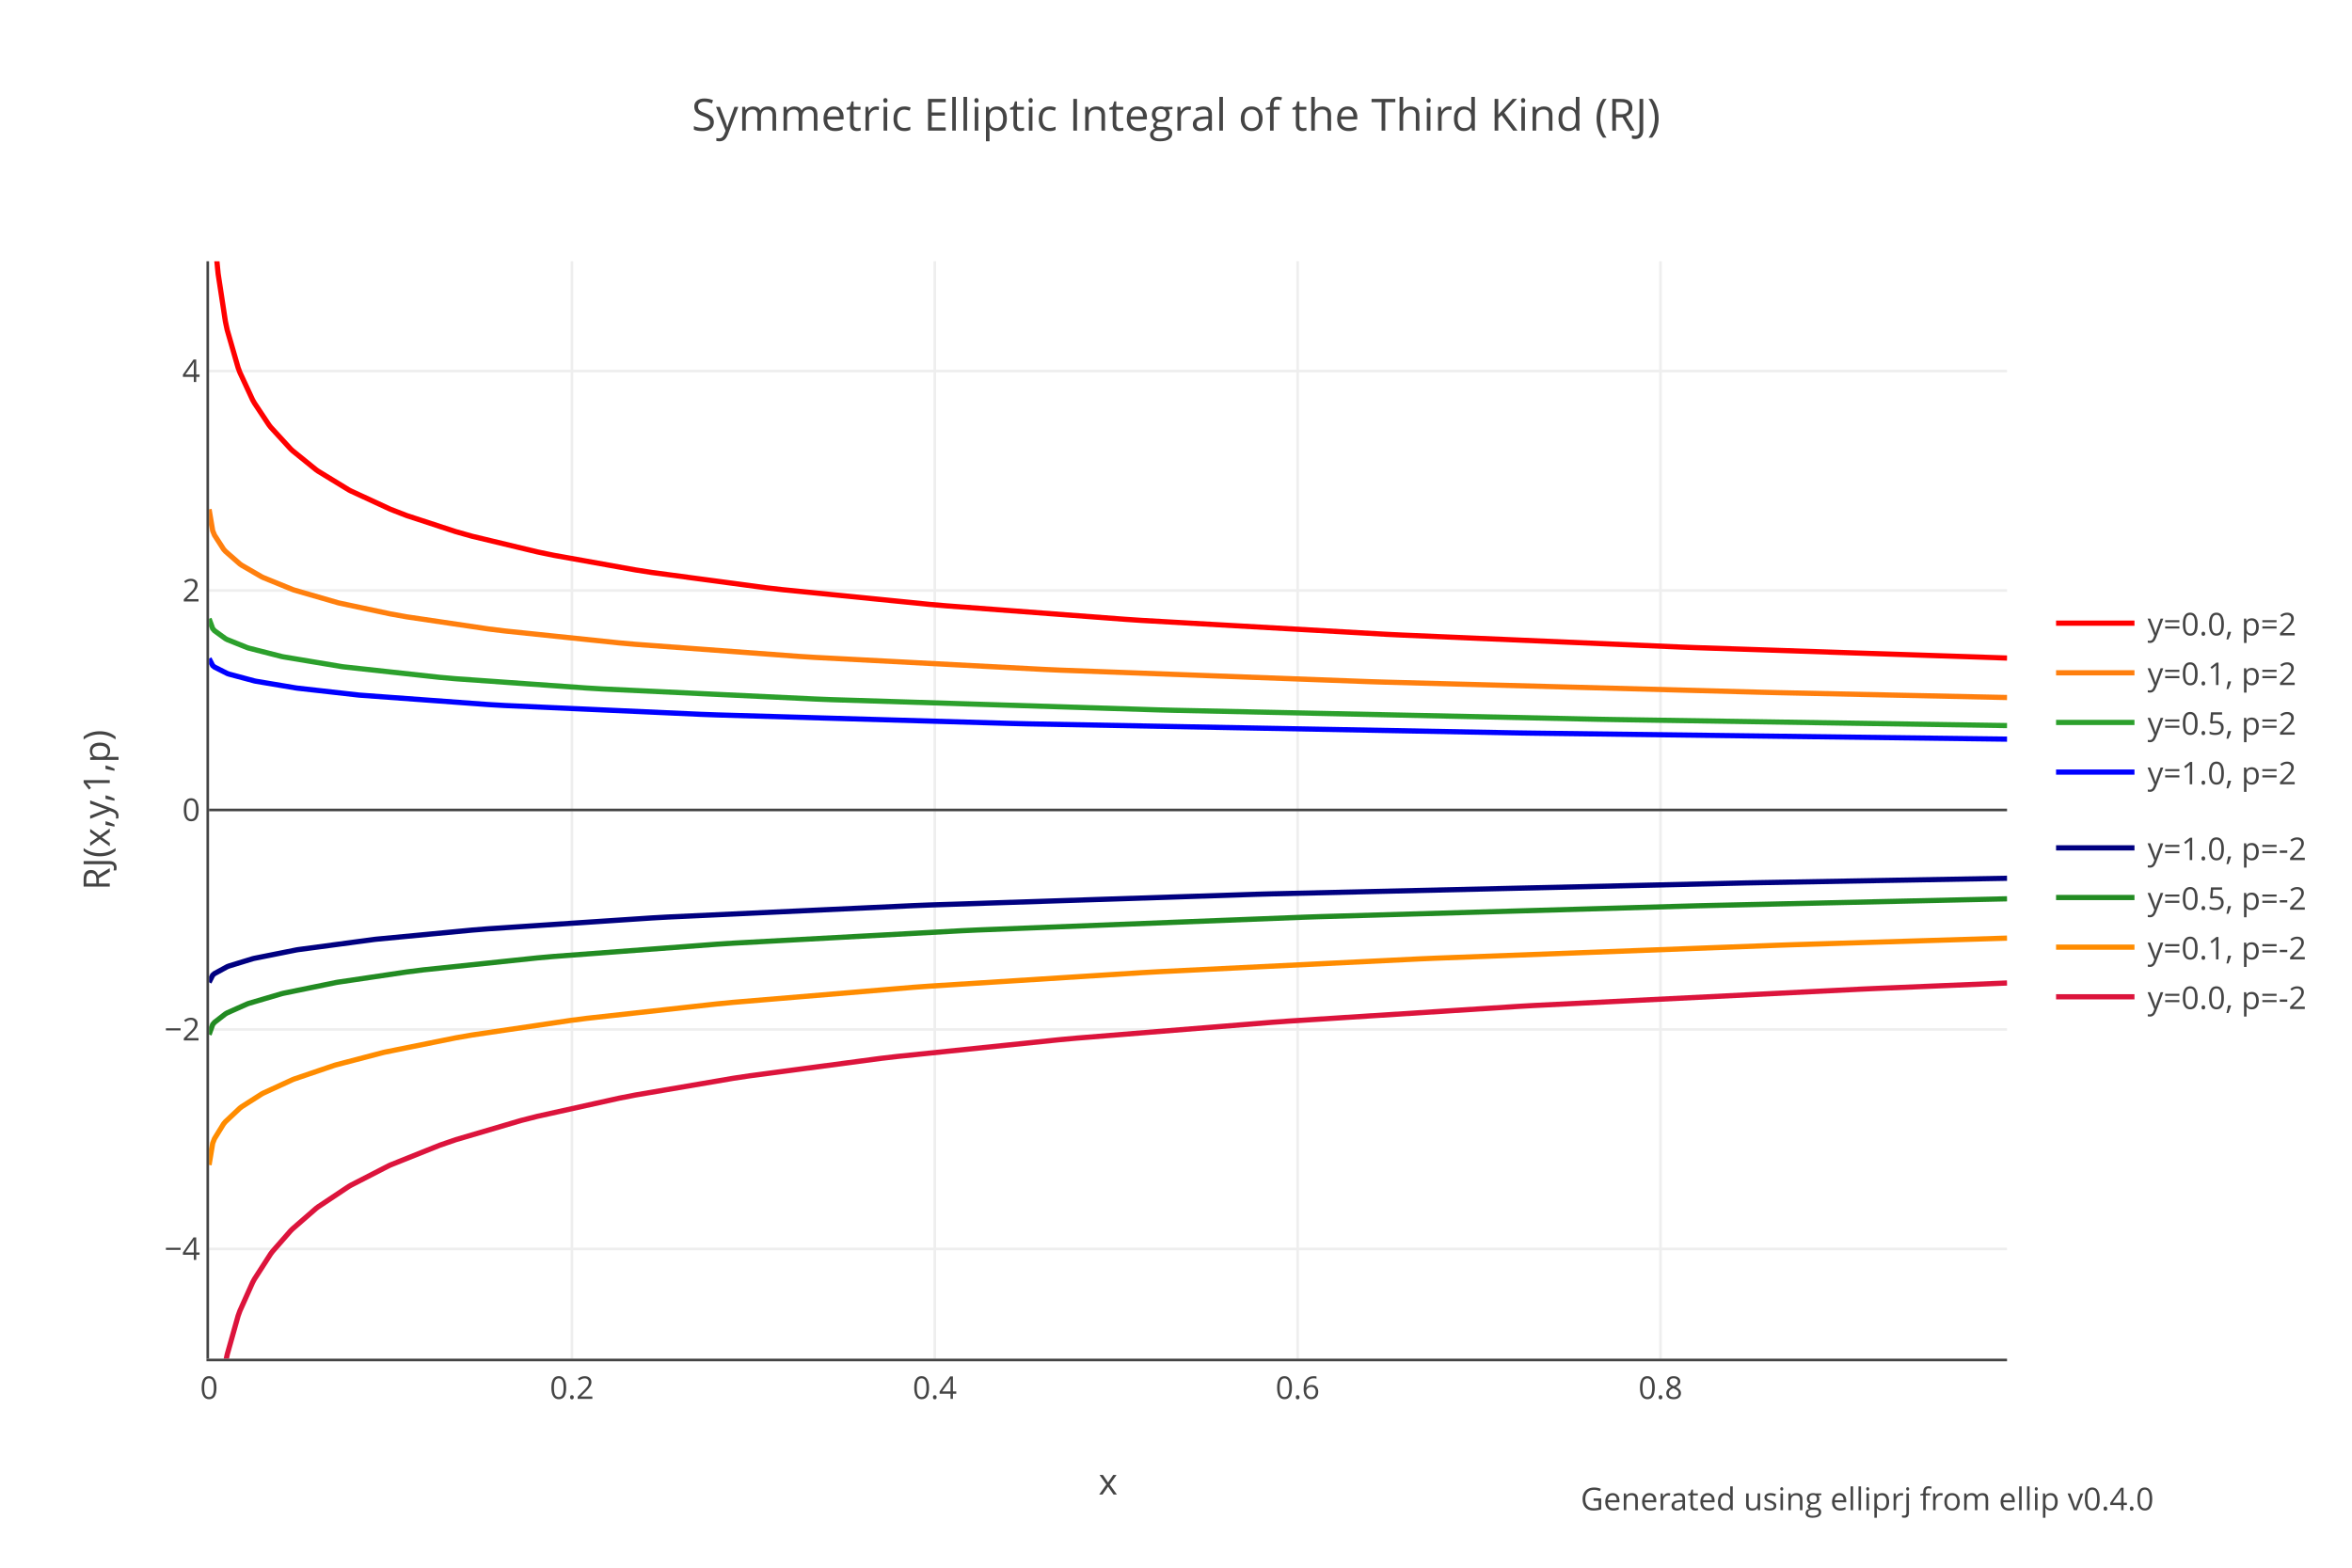
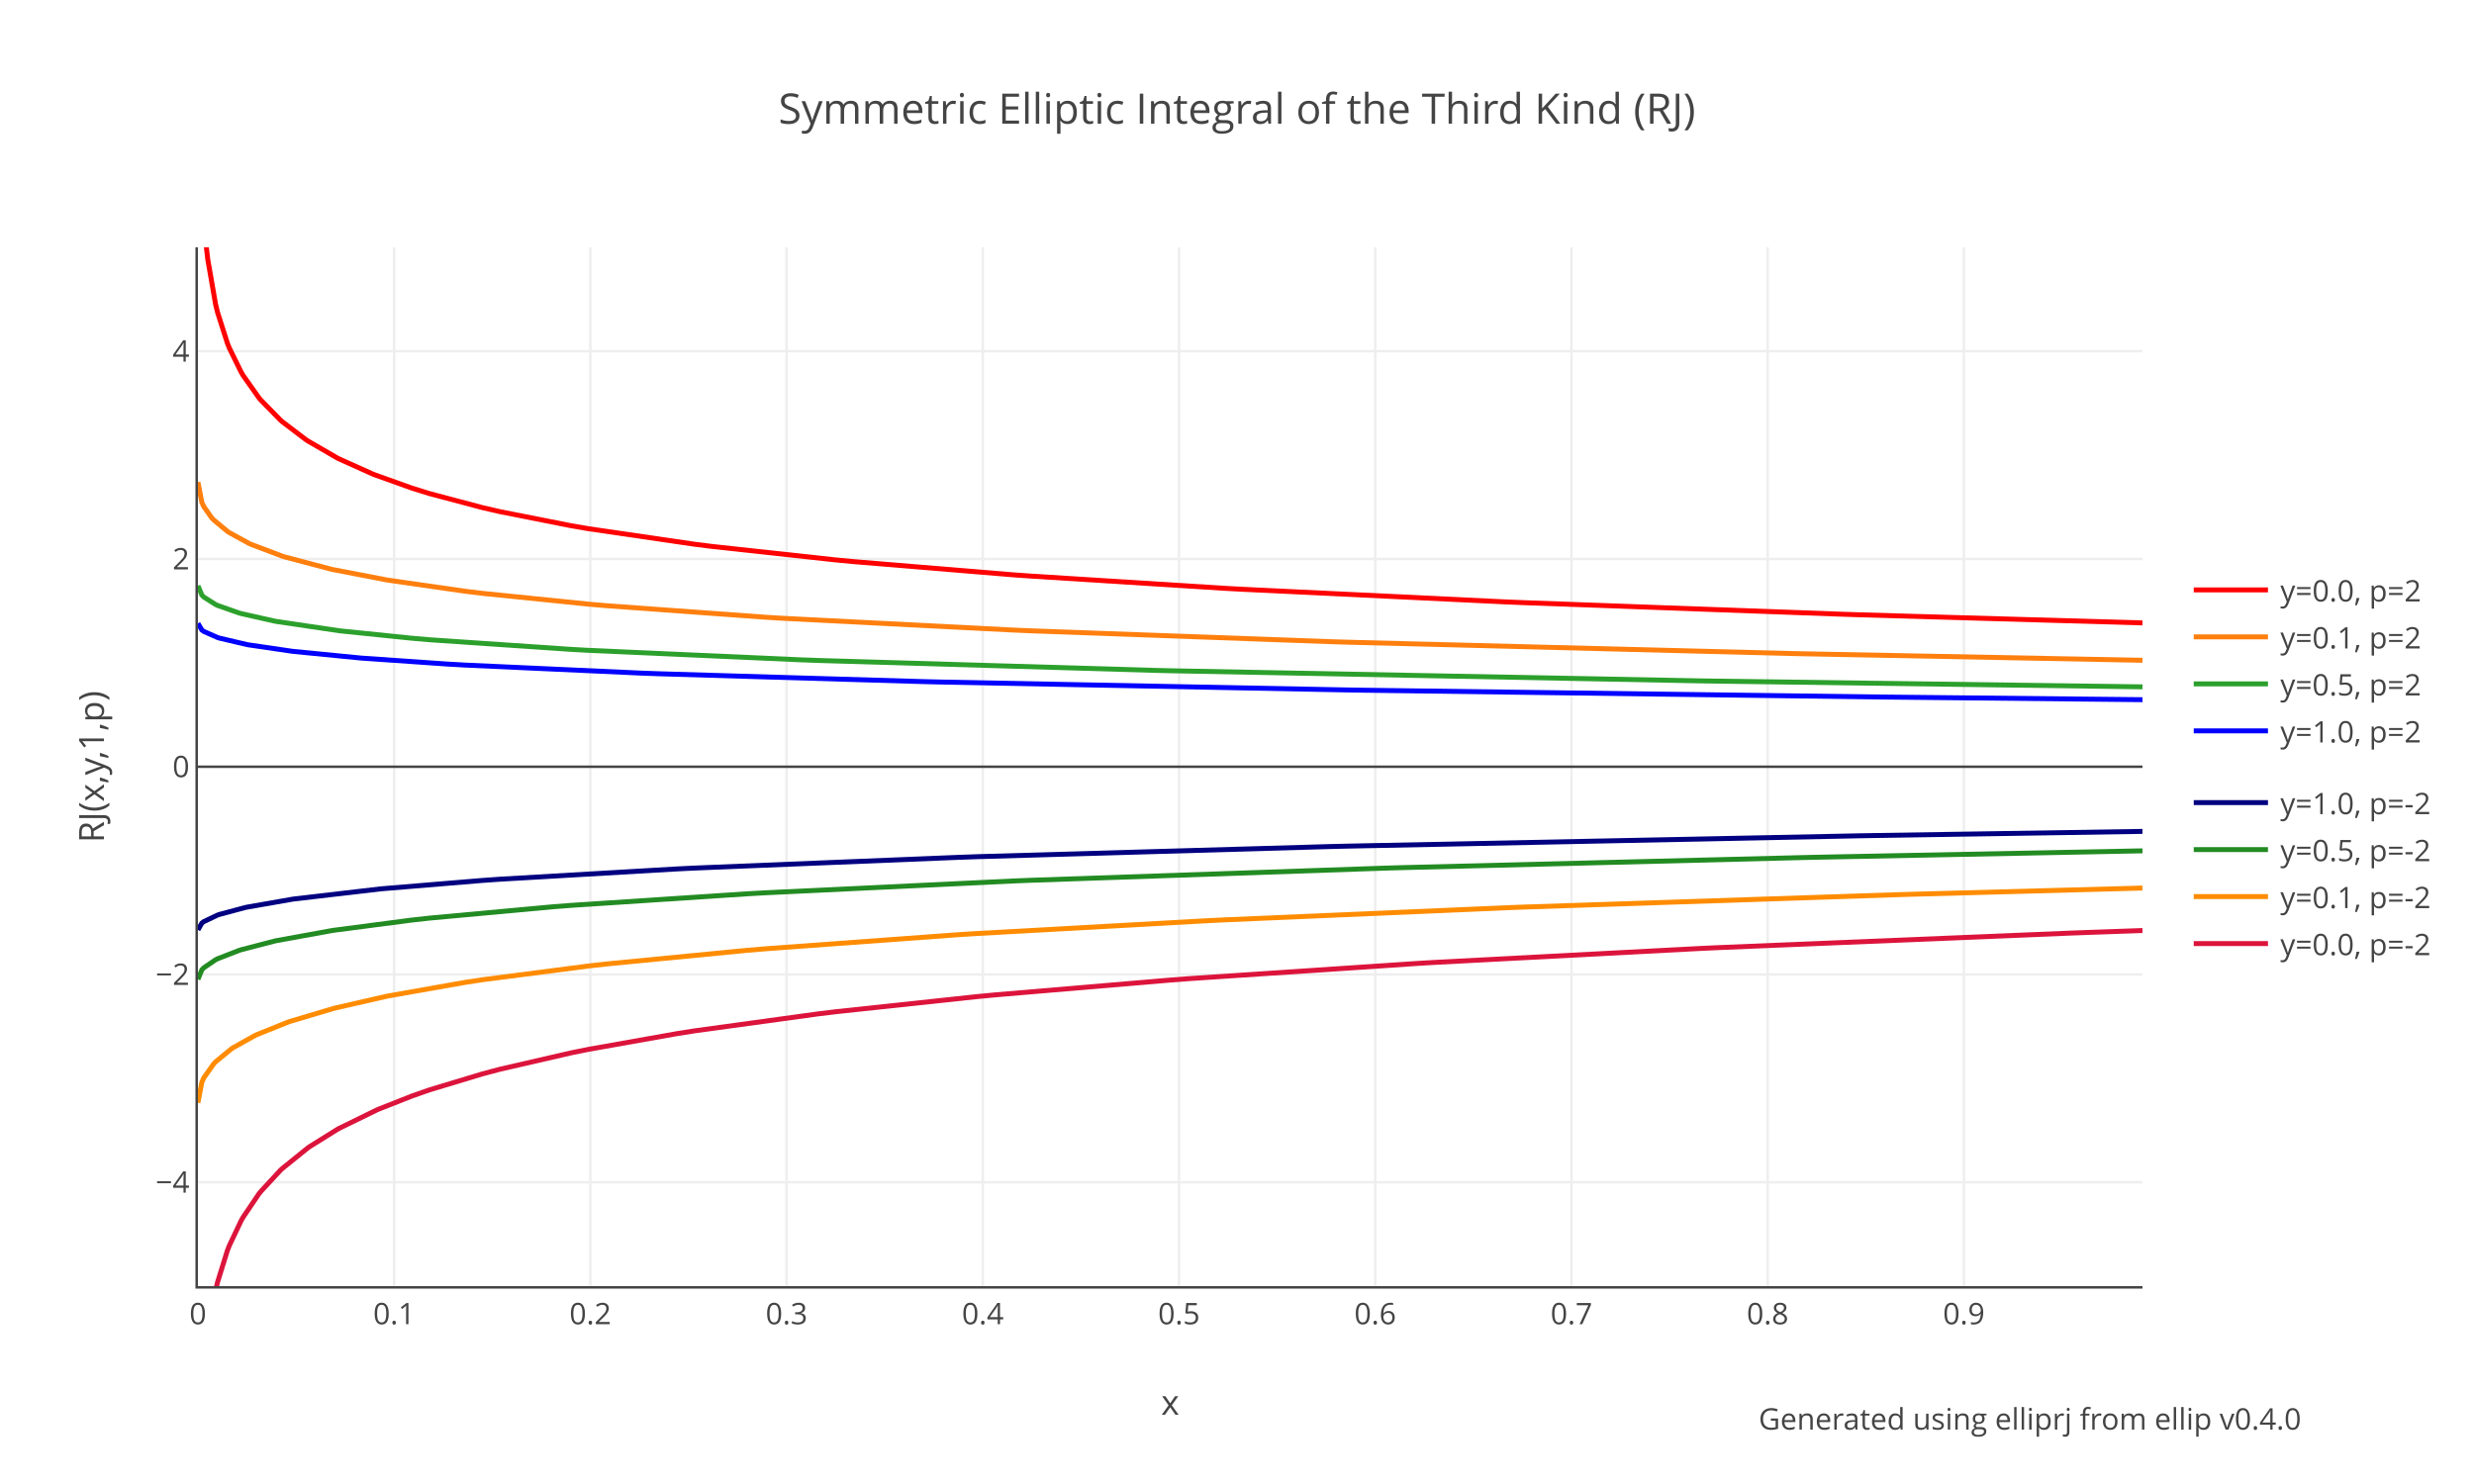
- <svg xmlns="http://www.w3.org/2000/svg" xmlns:xlink="http://www.w3.org/1999/xlink" class="main-svg" width="900" height="600" style="" viewBox="0 0 900 600">
-   <rect x="0" y="0" width="900" height="600" style="fill: rgb(255, 255, 255); fill-opacity: 1;" />
-   <defs id="defs-099576">
+ <svg xmlns="http://www.w3.org/2000/svg" xmlns:xlink="http://www.w3.org/1999/xlink" class="main-svg" width="1000" height="600" style="" viewBox="0 0 1000 600">
+   <rect x="0" y="0" width="1000" height="600" style="fill: rgb(255, 255, 255); fill-opacity: 1;" />
+   <defs id="defs-e6308d">
    <g class="clips">
-       <clipPath id="clip099576xyplot" class="plotclip">
-         <rect width="688" height="420" />
+       <clipPath id="clipe6308dxyplot" class="plotclip">
+         <rect width="786" height="420" />
      </clipPath>
-       <clipPath class="axesclip" id="clip099576x">
-         <rect x="80" y="0" width="688" height="600" />
+       <clipPath class="axesclip" id="clipe6308dx">
+         <rect x="80" y="0" width="786" height="600" />
      </clipPath>
-       <clipPath class="axesclip" id="clip099576y">
-         <rect x="0" y="100" width="900" height="420" />
+       <clipPath class="axesclip" id="clipe6308dy">
+         <rect x="0" y="100" width="1000" height="420" />
      </clipPath>
-       <clipPath class="axesclip" id="clip099576xy">
-         <rect x="80" y="100" width="688" height="420" />
+       <clipPath class="axesclip" id="clipe6308dxy">
+         <rect x="80" y="100" width="786" height="420" />
      </clipPath>
    </g>
    <g class="gradients" />
  </defs>
  <g class="bglayer" />
  <g class="layer-below">
    <g class="imagelayer" />
    <g class="shapelayer" />
  </g>
  <g class="cartesianlayer">
    <g class="subplot xy">
      <g class="layer-subplot">
        <g class="shapelayer" />
        <g class="imagelayer" />
      </g>
      <g class="gridlayer">
        <g class="x">
-           <path class="xgrid crisp" transform="translate(218.85,0)" d="M0,100v420" style="stroke: rgb(238, 238, 238); stroke-opacity: 1; stroke-width: 1px;" />
-           <path class="xgrid crisp" transform="translate(357.7,0)" d="M0,100v420" style="stroke: rgb(238, 238, 238); stroke-opacity: 1; stroke-width: 1px;" />
-           <path class="xgrid crisp" transform="translate(496.55,0)" d="M0,100v420" style="stroke: rgb(238, 238, 238); stroke-opacity: 1; stroke-width: 1px;" />
-           <path class="xgrid crisp" transform="translate(635.4,0)" d="M0,100v420" style="stroke: rgb(238, 238, 238); stroke-opacity: 1; stroke-width: 1px;" />
+           <path class="xgrid crisp" transform="translate(159.31,0)" d="M0,100v420" style="stroke: rgb(238, 238, 238); stroke-opacity: 1; stroke-width: 1px;" />
+           <path class="xgrid crisp" transform="translate(238.63,0)" d="M0,100v420" style="stroke: rgb(238, 238, 238); stroke-opacity: 1; stroke-width: 1px;" />
+           <path class="xgrid crisp" transform="translate(317.94,0)" d="M0,100v420" style="stroke: rgb(238, 238, 238); stroke-opacity: 1; stroke-width: 1px;" />
+           <path class="xgrid crisp" transform="translate(397.26,0)" d="M0,100v420" style="stroke: rgb(238, 238, 238); stroke-opacity: 1; stroke-width: 1px;" />
+           <path class="xgrid crisp" transform="translate(476.57,0)" d="M0,100v420" style="stroke: rgb(238, 238, 238); stroke-opacity: 1; stroke-width: 1px;" />
+           <path class="xgrid crisp" transform="translate(555.88,0)" d="M0,100v420" style="stroke: rgb(238, 238, 238); stroke-opacity: 1; stroke-width: 1px;" />
+           <path class="xgrid crisp" transform="translate(635.2,0)" d="M0,100v420" style="stroke: rgb(238, 238, 238); stroke-opacity: 1; stroke-width: 1px;" />
+           <path class="xgrid crisp" transform="translate(714.51,0)" d="M0,100v420" style="stroke: rgb(238, 238, 238); stroke-opacity: 1; stroke-width: 1px;" />
+           <path class="xgrid crisp" transform="translate(793.82,0)" d="M0,100v420" style="stroke: rgb(238, 238, 238); stroke-opacity: 1; stroke-width: 1px;" />
        </g>
        <g class="y">
-           <path class="ygrid crisp" transform="translate(0,478)" d="M80,0h688" style="stroke: rgb(238, 238, 238); stroke-opacity: 1; stroke-width: 1px;" />
-           <path class="ygrid crisp" transform="translate(0,394)" d="M80,0h688" style="stroke: rgb(238, 238, 238); stroke-opacity: 1; stroke-width: 1px;" />
-           <path class="ygrid crisp" transform="translate(0,226)" d="M80,0h688" style="stroke: rgb(238, 238, 238); stroke-opacity: 1; stroke-width: 1px;" />
-           <path class="ygrid crisp" transform="translate(0,142)" d="M80,0h688" style="stroke: rgb(238, 238, 238); stroke-opacity: 1; stroke-width: 1px;" />
+           <path class="ygrid crisp" transform="translate(0,478)" d="M80,0h786" style="stroke: rgb(238, 238, 238); stroke-opacity: 1; stroke-width: 1px;" />
+           <path class="ygrid crisp" transform="translate(0,394)" d="M80,0h786" style="stroke: rgb(238, 238, 238); stroke-opacity: 1; stroke-width: 1px;" />
+           <path class="ygrid crisp" transform="translate(0,226)" d="M80,0h786" style="stroke: rgb(238, 238, 238); stroke-opacity: 1; stroke-width: 1px;" />
+           <path class="ygrid crisp" transform="translate(0,142)" d="M80,0h786" style="stroke: rgb(238, 238, 238); stroke-opacity: 1; stroke-width: 1px;" />
        </g>
      </g>
      <g class="zerolinelayer">
-         <path class="yzl zl crisp" transform="translate(0,310)" d="M80,0h688" style="stroke: rgb(68, 68, 68); stroke-opacity: 1; stroke-width: 1px;" />
+         <path class="yzl zl crisp" transform="translate(0,310)" d="M80,0h786" style="stroke: rgb(68, 68, 68); stroke-opacity: 1; stroke-width: 1px;" />
      </g>
      <path class="xlines-below" />
      <path class="ylines-below" />
      <g class="overlines-below" />
      <g class="xaxislayer-below" />
      <g class="yaxislayer-below" />
      <g class="overaxes-below" />
-       <g class="plot" transform="translate(80,100)" clip-path="url('#clip099576xyplot')">
+       <g class="plot" transform="translate(80,100)" clip-path="url('#clipe6308dxyplot')">
        <g class="scatterlayer mlayer">
-           <g class="trace scatter tracefdb0a9" style="stroke-miterlimit: 2; opacity: 1;">
-             <g class="fills" />
-             <g class="errorbars" />
-             <g class="lines">
-               <path class="js-line" d="M0.69,-45.57L2.78,-2.16L3.47,4.79L6.25,23.02L6.94,26.27L11.11,40.71L11.8,42.56L16.66,53.04L17.36,54.27L22.91,62.62L23.6,63.51L31.24,71.84L31.94,72.49L40.96,79.79L41.65,80.28L53.46,87.49L54.15,87.86L69.43,94.92L75.68,97.34L94.42,103.48L100.67,105.24L125.67,111.24L131.91,112.53L163.15,118.12L169.4,119.1L213.14,124.96L219.39,125.68L275.62,131.31L281.87,131.85L350.6,137.03L356.85,137.45L450.57,142.77L456.82,143.07L563.04,147.64L569.28,147.88L688,151.85" style="vector-effect: non-scaling-stroke; fill: none; stroke: rgb(255, 0, 0); stroke-opacity: 1; stroke-width: 2px; opacity: 1;" />
-             </g>
-             <g class="points" />
-             <g class="text" />
-           </g>
-           <g class="trace scatter trace183428" style="stroke-miterlimit: 2; opacity: 1;">
-             <g class="fills" />
-             <g class="errorbars" />
-             <g class="lines">
-               <path class="js-line" d="M0,94.92L1.39,103.14L2.08,104.82L5.55,110.2L6.25,110.99L11.8,115.85L12.5,116.34L20.13,120.76L20.83,121.09L31.94,125.61L32.63,125.85L49.29,130.67L49.99,130.84L69.43,134.97L75.68,136.09L106.92,140.72L113.17,141.49L156.91,146.05L163.15,146.6L225.64,151.22L231.88,151.61L319.36,156.2L325.61,156.48L444.32,160.9L450.57,161.09L594.28,164.95L600.53,165.1L688,166.96" style="vector-effect: non-scaling-stroke; fill: none; stroke: rgb(255, 127, 14); stroke-opacity: 1; stroke-width: 2px; opacity: 1;" />
-             </g>
-             <g class="points" />
-             <g class="text" />
-           </g>
-           <g class="trace scatter tracea396e8" style="stroke-miterlimit: 2; opacity: 1;">
-             <g class="fills" />
-             <g class="errorbars" />
-             <g class="lines">
-               <path class="js-line" d="M0,136.8L1.39,140.59L2.08,141.39L6.25,144.41L6.94,144.78L14.58,147.85L15.27,148.07L27.77,151.26L28.46,151.4L50.68,155.11L51.37,155.21L88.18,159.23L94.42,159.78L144.41,163.32L150.66,163.69L231.88,167.53L238.13,167.78L363.1,171.69L369.34,171.85L531.8,175.29L538.04,175.4L688,177.7" style="vector-effect: non-scaling-stroke; fill: none; stroke: rgb(44, 160, 44); stroke-opacity: 1; stroke-width: 2px; opacity: 1;" />
-             </g>
-             <g class="points" />
-             <g class="text" />
-           </g>
-           <g class="trace scatter tracecea94f" style="stroke-miterlimit: 2; opacity: 1;">
-             <g class="fills" />
-             <g class="errorbars" />
-             <g class="lines">
-               <path class="js-line" d="M0,152.03L1.39,154.73L2.08,155.3L6.94,157.75L7.64,158L17.36,160.61L18.05,160.75L33.32,163.31L34.02,163.4L56.93,165.98L57.62,166.05L106.92,169.66L113.17,170.02L188.15,173.39L194.4,173.62L306.86,176.88L313.11,177.03L500.56,180.51L506.8,180.6L688,182.89" style="vector-effect: non-scaling-stroke; fill: none; stroke: rgb(0, 0, 255); stroke-opacity: 1; stroke-width: 2px; opacity: 1;" />
-             </g>
-             <g class="points" />
-             <g class="text" />
-           </g>
-           <g class="trace scatter trace6a41ec" style="stroke-miterlimit: 2; opacity: 1;">
-             <g class="fills" />
-             <g class="errorbars" />
-             <g class="lines">
-               <path class="js-line" d="M0,275.97L1.39,273.22L2.08,272.62L6.94,269.98L7.64,269.71L16.66,266.94L17.36,266.77L33.32,263.58L34.02,263.46L63.18,259.55L63.87,259.47L100.67,255.97L106.92,255.47L169.4,251.32L175.65,250.97L269.37,246.62L275.62,246.37L400.58,242.27L406.83,242.1L588.03,237.92L594.28,237.8L688,236.14" style="vector-effect: non-scaling-stroke; fill: none; stroke: rgb(0, 0, 128); stroke-opacity: 1; stroke-width: 2px; opacity: 1;" />
-             </g>
-             <g class="points" />
-             <g class="text" />
-           </g>
-           <g class="trace scatter trace3d701f" style="stroke-miterlimit: 2; opacity: 1;">
-             <g class="fills" />
-             <g class="errorbars" />
-             <g class="lines">
-               <path class="js-line" d="M0,295.98L1.39,292.11L2.08,291.28L6.25,288.05L6.94,287.65L14.58,284.25L15.27,284L27.77,280.32L28.46,280.15L48.6,276.03L49.29,275.91L75.68,271.99L81.93,271.2L125.67,266.61L131.91,266.06L194.4,261.37L200.64,260.97L288.12,256.21L294.37,255.92L419.33,251.02L425.58,250.81L569.28,246.68L575.53,246.53L688,244" style="vector-effect: non-scaling-stroke; fill: none; stroke: rgb(34, 139, 34); stroke-opacity: 1; stroke-width: 2px; opacity: 1;" />
-             </g>
-             <g class="points" />
-             <g class="text" />
-           </g>
-           <g class="trace scatter trace605a9e" style="stroke-miterlimit: 2; opacity: 1;">
-             <g class="fills" />
-             <g class="errorbars" />
-             <g class="lines">
-               <path class="js-line" d="M0,345.86L1.39,337.53L2.08,335.79L5.55,330.16L6.25,329.32L11.8,324.1L12.5,323.57L20.13,318.7L20.83,318.33L31.94,313.22L32.63,312.95L47.9,307.75L48.6,307.55L66.65,302.83L67.34,302.67L94.42,297.21L100.67,296.12L138.16,290.57L144.41,289.76L194.4,284.22L200.64,283.62L269.37,277.88L275.62,277.43L356.85,272.27L363.1,271.92L463.07,267L469.31,266.73L600.53,261.76L606.77,261.55L688,259.05" style="vector-effect: non-scaling-stroke; fill: none; stroke: rgb(255, 140, 0); stroke-opacity: 1; stroke-width: 2px; opacity: 1;" />
-             </g>
-             <g class="points" />
-             <g class="text" />
-           </g>
-           <g class="trace scatter trace3ce7f9" style="stroke-miterlimit: 2; opacity: 1;">
-             <g class="fills" />
-             <g class="errorbars" />
-             <g class="lines">
-               <path class="js-line" d="M0.69,490.98L2.78,447.3L3.47,440.27L6.25,421.75L6.94,418.43L11.11,403.62L11.8,401.71L16.66,390.84L17.36,389.55L23.6,379.86L24.3,378.94L31.24,371.02L31.94,370.33L40.96,362.48L41.65,361.95L53.46,354.09L54.15,353.68L68.73,346.18L69.43,345.86L88.18,338.34L94.42,336.19L119.42,328.83L125.67,327.24L156.91,320.31L163.15,319.09L200.64,312.68L206.89,311.74L256.88,305.09L263.12,304.36L325.61,297.9L331.85,297.33L406.83,291.26L413.08,290.81L500.56,285.2L506.8,284.84L631.77,278.59L638.01,278.31L688,276.22" style="vector-effect: non-scaling-stroke; fill: none; stroke: rgb(220, 20, 60); stroke-opacity: 1; stroke-width: 2px; opacity: 1;" />
+           <g class="trace scatter trace887d37" style="stroke-miterlimit: 2; opacity: 1;">
+             <g class="fills" />
+             <g class="errorbars" />
+             <g class="lines">
+               <path class="js-line" d="M0.79,-45.57L3.17,-2.16L3.97,4.79L7.14,23.02L7.93,26.27L11.9,38.73L12.69,40.71L17.45,50.4L18.24,51.75L24.59,60.75L25.38,61.7L33.31,69.8L34.1,70.5L43.62,77.74L44.42,78.27L56.31,85.16L57.11,85.56L70.59,91.62L71.38,91.94L86.46,97.34L93.6,99.56L115.01,105.24L122.15,106.88L150.7,112.53L157.84,113.76L200.67,120.03L207.81,120.93L257.78,126.38L264.91,127.06L329.16,132.38L336.3,132.89L414.82,137.85L421.95,138.24L529.03,143.38L536.16,143.67L664.65,148.34L671.79,148.57L786,151.85" style="vector-effect: non-scaling-stroke; fill: none; stroke: rgb(255, 0, 0); stroke-opacity: 1; stroke-width: 2px; opacity: 1;" />
+             </g>
+             <g class="points" />
+             <g class="text" />
+           </g>
+           <g class="trace scatter trace9856da" style="stroke-miterlimit: 2; opacity: 1;">
+             <g class="fills" />
+             <g class="errorbars" />
+             <g class="lines">
+               <path class="js-line" d="M0,94.92L1.59,103.14L2.38,104.82L5.55,109.34L6.35,110.2L11.9,114.81L12.69,115.34L20.62,119.69L21.41,120.06L34.1,124.86L34.9,125.12L53.93,130.15L54.73,130.32L76.14,134.44L76.93,134.58L107.87,139.03L115.01,139.9L157.84,144.26L164.98,144.88L229.22,149.54L236.36,149.98L329.16,154.72L336.3,155.03L457.64,159.43L464.78,159.65L643.24,164.21L650.37,164.36L786,166.96" style="vector-effect: non-scaling-stroke; fill: none; stroke: rgb(255, 127, 14); stroke-opacity: 1; stroke-width: 2px; opacity: 1;" />
+             </g>
+             <g class="points" />
+             <g class="text" />
+           </g>
+           <g class="trace scatter trace928cb5" style="stroke-miterlimit: 2; opacity: 1;">
+             <g class="fills" />
+             <g class="errorbars" />
+             <g class="lines">
+               <path class="js-line" d="M0,136.8L1.59,140.59L2.38,141.39L7.14,144.41L7.93,144.78L16.66,147.85L17.45,148.07L30.93,151.11L31.73,151.26L57.11,155.02L57.9,155.11L86.46,158.04L93.6,158.66L150.7,162.54L157.84,162.94L243.5,166.77L250.64,167.03L386.26,171.03L393.4,171.2L607.55,175.29L614.68,175.4L786,177.7" style="vector-effect: non-scaling-stroke; fill: none; stroke: rgb(44, 160, 44); stroke-opacity: 1; stroke-width: 2px; opacity: 1;" />
+             </g>
+             <g class="points" />
+             <g class="text" />
+           </g>
+           <g class="trace scatter trace218070" style="stroke-miterlimit: 2; opacity: 1;">
+             <g class="fills" />
+             <g class="errorbars" />
+             <g class="lines">
+               <path class="js-line" d="M0,152.03L1.59,154.73L2.38,155.3L7.93,157.75L8.72,158L19.83,160.61L20.62,160.75L38.07,163.31L38.86,163.4L65.83,166.05L66.62,166.11L100.74,168.48L107.87,168.89L179.26,172.15L186.39,172.41L293.47,175.59L300.6,175.76L464.78,178.96L471.92,179.07L678.93,181.8L686.07,181.87L786,182.89" style="vector-effect: non-scaling-stroke; fill: none; stroke: rgb(0, 0, 255); stroke-opacity: 1; stroke-width: 2px; opacity: 1;" />
+             </g>
+             <g class="points" />
+             <g class="text" />
+           </g>
+           <g class="trace scatter traced17433" style="stroke-miterlimit: 2; opacity: 1;">
+             <g class="fills" />
+             <g class="errorbars" />
+             <g class="lines">
+               <path class="js-line" d="M0,275.97L1.59,273.22L2.38,272.62L7.93,269.98L8.72,269.71L19.04,266.94L19.83,266.77L38.07,263.58L38.86,263.46L73.76,259.39L74.55,259.32L115.01,255.97L122.15,255.47L193.53,251.32L200.67,250.97L307.74,246.62L314.88,246.37L457.64,242.27L464.78,242.1L671.79,237.92L678.93,237.8L786,236.14" style="vector-effect: non-scaling-stroke; fill: none; stroke: rgb(0, 0, 128); stroke-opacity: 1; stroke-width: 2px; opacity: 1;" />
+             </g>
+             <g class="points" />
+             <g class="text" />
+           </g>
+           <g class="trace scatter trace0c667e" style="stroke-miterlimit: 2; opacity: 1;">
+             <g class="fills" />
+             <g class="errorbars" />
+             <g class="lines">
+               <path class="js-line" d="M0,295.98L1.59,292.11L2.38,291.28L7.14,288.05L7.93,287.65L16.66,284.25L17.45,284L30.93,280.5L31.73,280.32L53.93,276.28L54.73,276.15L86.46,271.99L93.6,271.2L143.57,266.61L150.7,266.06L222.09,261.37L229.22,260.97L329.16,256.21L336.3,255.92L479.06,251.02L486.2,250.81L650.37,246.68L657.51,246.53L786,244" style="vector-effect: non-scaling-stroke; fill: none; stroke: rgb(34, 139, 34); stroke-opacity: 1; stroke-width: 2px; opacity: 1;" />
+             </g>
+             <g class="points" />
+             <g class="text" />
+           </g>
+           <g class="trace scatter trace758671" style="stroke-miterlimit: 2; opacity: 1;">
+             <g class="fills" />
+             <g class="errorbars" />
+             <g class="lines">
+               <path class="js-line" d="M0,345.86L1.59,337.53L2.38,335.79L6.35,330.16L7.14,329.32L13.48,324.1L14.28,323.57L23,318.7L23.79,318.33L36.48,313.22L37.28,312.95L54.73,307.75L55.52,307.55L76.14,302.83L76.93,302.67L107.87,297.21L115.01,296.12L157.84,290.57L164.98,289.76L222.09,284.22L229.22,283.62L307.74,277.88L314.88,277.43L407.68,272.27L414.82,271.92L529.03,267L536.16,266.73L686.07,261.76L693.2,261.55L786,259.05" style="vector-effect: non-scaling-stroke; fill: none; stroke: rgb(255, 140, 0); stroke-opacity: 1; stroke-width: 2px; opacity: 1;" />
+             </g>
+             <g class="points" />
+             <g class="text" />
+           </g>
+           <g class="trace scatter traceb991d0" style="stroke-miterlimit: 2; opacity: 1;">
+             <g class="fills" />
+             <g class="errorbars" />
+             <g class="lines">
+               <path class="js-line" d="M0.79,490.98L3.17,447.3L3.97,440.27L7.14,421.75L7.93,418.43L11.9,405.65L12.69,403.62L17.45,393.58L18.24,392.18L24.59,382.77L25.38,381.77L33.31,373.19L34.1,372.45L44.42,364.12L45.21,363.57L56.31,356.65L57.11,356.2L72.18,348.83L72.97,348.48L86.46,343.15L93.6,340.65L115.01,334.18L122.15,332.29L150.7,325.72L157.84,324.27L193.53,317.93L200.67,316.8L250.64,309.93L257.78,309.06L314.88,302.94L322.02,302.26L393.4,296.22L400.54,295.68L493.34,289.5L500.47,289.08L607.55,283.46L614.68,283.13L757.45,277.24L764.59,276.98L786,276.22" style="vector-effect: non-scaling-stroke; fill: none; stroke: rgb(220, 20, 60); stroke-opacity: 1; stroke-width: 2px; opacity: 1;" />
            </g>
            <g class="points" />
            <g class="text" />
          </g>
        </g>
      </g>
      <g class="overplot" />
-       <path class="xlines-above crisp" d="M79,520.5H768" style="fill: none; stroke-width: 1px; stroke: rgb(68, 68, 68); stroke-opacity: 1;" />
+       <path class="xlines-above crisp" d="M79,520.5H866" style="fill: none; stroke-width: 1px; stroke: rgb(68, 68, 68); stroke-opacity: 1;" />
      <path class="ylines-above crisp" d="M79.5,100V520" style="fill: none; stroke-width: 1px; stroke: rgb(68, 68, 68); stroke-opacity: 1;" />
      <g class="overlines-above" />
      <g class="xaxislayer-above">
        <g class="xtick">
          <text text-anchor="middle" x="0" y="535.4" transform="translate(80,0)" style="font-family: 'Open Sans', verdana, arial, sans-serif; font-size: 12px; fill: rgb(68, 68, 68); fill-opacity: 1; white-space: pre;">0</text>
        </g>
        <g class="xtick">
-           <text text-anchor="middle" x="0" y="535.4" transform="translate(218.85,0)" style="font-family: 'Open Sans', verdana, arial, sans-serif; font-size: 12px; fill: rgb(68, 68, 68); fill-opacity: 1; white-space: pre;">0.2</text>
-         </g>
-         <g class="xtick">
-           <text text-anchor="middle" x="0" y="535.4" transform="translate(357.7,0)" style="font-family: 'Open Sans', verdana, arial, sans-serif; font-size: 12px; fill: rgb(68, 68, 68); fill-opacity: 1; white-space: pre;">0.4</text>
-         </g>
-         <g class="xtick">
-           <text text-anchor="middle" x="0" y="535.4" transform="translate(496.55,0)" style="font-family: 'Open Sans', verdana, arial, sans-serif; font-size: 12px; fill: rgb(68, 68, 68); fill-opacity: 1; white-space: pre;">0.6</text>
-         </g>
-         <g class="xtick">
-           <text text-anchor="middle" x="0" y="535.4" transform="translate(635.4,0)" style="font-family: 'Open Sans', verdana, arial, sans-serif; font-size: 12px; fill: rgb(68, 68, 68); fill-opacity: 1; white-space: pre;">0.8</text>
+           <text text-anchor="middle" x="0" y="535.4" transform="translate(159.31,0)" style="font-family: 'Open Sans', verdana, arial, sans-serif; font-size: 12px; fill: rgb(68, 68, 68); fill-opacity: 1; white-space: pre;">0.1</text>
+         </g>
+         <g class="xtick">
+           <text text-anchor="middle" x="0" y="535.4" transform="translate(238.63,0)" style="font-family: 'Open Sans', verdana, arial, sans-serif; font-size: 12px; fill: rgb(68, 68, 68); fill-opacity: 1; white-space: pre;">0.2</text>
+         </g>
+         <g class="xtick">
+           <text text-anchor="middle" x="0" y="535.4" transform="translate(317.94,0)" style="font-family: 'Open Sans', verdana, arial, sans-serif; font-size: 12px; fill: rgb(68, 68, 68); fill-opacity: 1; white-space: pre;">0.3</text>
+         </g>
+         <g class="xtick">
+           <text text-anchor="middle" x="0" y="535.4" transform="translate(397.26,0)" style="font-family: 'Open Sans', verdana, arial, sans-serif; font-size: 12px; fill: rgb(68, 68, 68); fill-opacity: 1; white-space: pre;">0.4</text>
+         </g>
+         <g class="xtick">
+           <text text-anchor="middle" x="0" y="535.4" transform="translate(476.57,0)" style="font-family: 'Open Sans', verdana, arial, sans-serif; font-size: 12px; fill: rgb(68, 68, 68); fill-opacity: 1; white-space: pre;">0.5</text>
+         </g>
+         <g class="xtick">
+           <text text-anchor="middle" x="0" y="535.4" transform="translate(555.88,0)" style="font-family: 'Open Sans', verdana, arial, sans-serif; font-size: 12px; fill: rgb(68, 68, 68); fill-opacity: 1; white-space: pre;">0.6</text>
+         </g>
+         <g class="xtick">
+           <text text-anchor="middle" x="0" y="535.4" transform="translate(635.2,0)" style="font-family: 'Open Sans', verdana, arial, sans-serif; font-size: 12px; fill: rgb(68, 68, 68); fill-opacity: 1; white-space: pre;">0.7</text>
+         </g>
+         <g class="xtick">
+           <text text-anchor="middle" x="0" y="535.4" transform="translate(714.51,0)" style="font-family: 'Open Sans', verdana, arial, sans-serif; font-size: 12px; fill: rgb(68, 68, 68); fill-opacity: 1; white-space: pre;">0.8</text>
+         </g>
+         <g class="xtick">
+           <text text-anchor="middle" x="0" y="535.4" transform="translate(793.82,0)" style="font-family: 'Open Sans', verdana, arial, sans-serif; font-size: 12px; fill: rgb(68, 68, 68); fill-opacity: 1; white-space: pre;">0.9</text>
        </g>
      </g>
      <g class="yaxislayer-above">
        <g class="ytick">
          <text text-anchor="end" x="76.6" y="4.2" transform="translate(0,478)" style="font-family: 'Open Sans', verdana, arial, sans-serif; font-size: 12px; fill: rgb(68, 68, 68); fill-opacity: 1; white-space: pre;">−4</text>
        </g>
        <g class="ytick">
          <text text-anchor="end" x="76.6" y="4.2" transform="translate(0,394)" style="font-family: 'Open Sans', verdana, arial, sans-serif; font-size: 12px; fill: rgb(68, 68, 68); fill-opacity: 1; white-space: pre;">−2</text>
        </g>
        <g class="ytick">
          <text text-anchor="end" x="76.6" y="4.2" transform="translate(0,310)" style="font-family: 'Open Sans', verdana, arial, sans-serif; font-size: 12px; fill: rgb(68, 68, 68); fill-opacity: 1; white-space: pre;">0</text>
        </g>
        <g class="ytick">
          <text text-anchor="end" x="76.6" y="4.2" transform="translate(0,226)" style="font-family: 'Open Sans', verdana, arial, sans-serif; font-size: 12px; fill: rgb(68, 68, 68); fill-opacity: 1; white-space: pre;">2</text>
        </g>
        <g class="ytick">
          <text text-anchor="end" x="76.6" y="4.2" transform="translate(0,142)" style="font-family: 'Open Sans', verdana, arial, sans-serif; font-size: 12px; fill: rgb(68, 68, 68); fill-opacity: 1; white-space: pre;">4</text>
        </g>
      </g>
      <g class="overaxes-above" />
    </g>
  </g>
  <g class="polarlayer" />
  <g class="ternarylayer" />
  <g class="geolayer" />
  <g class="funnelarealayer" />
  <g class="pielayer" />
  <g class="treemaplayer" />
  <g class="sunburstlayer" />
  <g class="glimages" />
-   <defs id="topdefs-099576">
+   <defs id="topdefs-e6308d">
    <g class="clips" />
-     <clipPath id="legend099576">
+     <clipPath id="legende6308d">
      <rect width="106" height="172" x="0" y="0" />
    </clipPath>
  </defs>
  <g class="layer-above">
    <g class="imagelayer" />
    <g class="shapelayer" />
  </g>
  <g class="infolayer">
-     <g class="legend" pointer-events="all" transform="translate(781.76,224)">
+     <g class="legend" pointer-events="all" transform="translate(881.72,224)">
      <rect class="bg" shape-rendering="crispEdges" style="stroke: rgb(68, 68, 68); stroke-opacity: 1; fill: rgb(255, 255, 255); fill-opacity: 1; stroke-width: 0px;" width="106" height="172" x="0" y="0" />
-       <g class="scrollbox" transform="" clip-path="url('#legend099576')">
+       <g class="scrollbox" transform="" clip-path="url('#legende6308d')">
        <g class="groups" transform="">
          <g class="traces" transform="translate(0,14.5)" style="opacity: 1;">
            <text class="legendtext" text-anchor="start" x="40" y="4.68" style="font-family: 'Open Sans', verdana, arial, sans-serif; font-size: 12px; fill: rgb(68, 68, 68); fill-opacity: 1; white-space: pre;">y=0.0, p=2</text>
            <g class="layers" style="opacity: 1;">
              <g class="legendfill" />
              <g class="legendlines">
                <path class="js-line" d="M5,0h30" style="fill: none; stroke: rgb(255, 0, 0); stroke-opacity: 1; stroke-width: 2px;" />
              </g>
              <g class="legendsymbols">
                <g class="legendpoints" />
              </g>
            </g>
            <rect class="legendtoggle" x="0" y="-9.5" width="101" height="19" style="fill: rgb(0, 0, 0); fill-opacity: 0;" />
          </g>
          <g class="traces" transform="translate(0,33.5)" style="opacity: 1;">
            <text class="legendtext" text-anchor="start" x="40" y="4.68" style="font-family: 'Open Sans', verdana, arial, sans-serif; font-size: 12px; fill: rgb(68, 68, 68); fill-opacity: 1; white-space: pre;">y=0.1, p=2</text>
            <g class="layers" style="opacity: 1;">
              <g class="legendfill" />
              <g class="legendlines">
                <path class="js-line" d="M5,0h30" style="fill: none; stroke: rgb(255, 127, 14); stroke-opacity: 1; stroke-width: 2px;" />
              </g>
              <g class="legendsymbols">
                <g class="legendpoints" />
              </g>
            </g>
            <rect class="legendtoggle" x="0" y="-9.5" width="101" height="19" style="fill: rgb(0, 0, 0); fill-opacity: 0;" />
          </g>
          <g class="traces" transform="translate(0,52.5)" style="opacity: 1;">
            <text class="legendtext" text-anchor="start" x="40" y="4.68" style="font-family: 'Open Sans', verdana, arial, sans-serif; font-size: 12px; fill: rgb(68, 68, 68); fill-opacity: 1; white-space: pre;">y=0.5, p=2</text>
            <g class="layers" style="opacity: 1;">
              <g class="legendfill" />
              <g class="legendlines">
                <path class="js-line" d="M5,0h30" style="fill: none; stroke: rgb(44, 160, 44); stroke-opacity: 1; stroke-width: 2px;" />
              </g>
              <g class="legendsymbols">
                <g class="legendpoints" />
              </g>
            </g>
            <rect class="legendtoggle" x="0" y="-9.5" width="101" height="19" style="fill: rgb(0, 0, 0); fill-opacity: 0;" />
          </g>
          <g class="traces" transform="translate(0,71.5)" style="opacity: 1;">
            <text class="legendtext" text-anchor="start" x="40" y="4.68" style="font-family: 'Open Sans', verdana, arial, sans-serif; font-size: 12px; fill: rgb(68, 68, 68); fill-opacity: 1; white-space: pre;">y=1.0, p=2</text>
            <g class="layers" style="opacity: 1;">
              <g class="legendfill" />
              <g class="legendlines">
                <path class="js-line" d="M5,0h30" style="fill: none; stroke: rgb(0, 0, 255); stroke-opacity: 1; stroke-width: 2px;" />
              </g>
              <g class="legendsymbols">
                <g class="legendpoints" />
              </g>
            </g>
            <rect class="legendtoggle" x="0" y="-9.5" width="101" height="19" style="fill: rgb(0, 0, 0); fill-opacity: 0;" />
          </g>
        </g>
        <g class="groups" transform="translate(0,10)">
          <g class="traces" transform="translate(0,90.5)" style="opacity: 1;">
            <text class="legendtext" text-anchor="start" x="40" y="4.68" style="font-family: 'Open Sans', verdana, arial, sans-serif; font-size: 12px; fill: rgb(68, 68, 68); fill-opacity: 1; white-space: pre;">y=1.0, p=-2</text>
            <g class="layers" style="opacity: 1;">
              <g class="legendfill" />
              <g class="legendlines">
                <path class="js-line" d="M5,0h30" style="fill: none; stroke: rgb(0, 0, 128); stroke-opacity: 1; stroke-width: 2px;" />
              </g>
              <g class="legendsymbols">
                <g class="legendpoints" />
              </g>
            </g>
            <rect class="legendtoggle" x="0" y="-9.5" width="101" height="19" style="fill: rgb(0, 0, 0); fill-opacity: 0;" />
          </g>
          <g class="traces" transform="translate(0,109.5)" style="opacity: 1;">
            <text class="legendtext" text-anchor="start" x="40" y="4.68" style="font-family: 'Open Sans', verdana, arial, sans-serif; font-size: 12px; fill: rgb(68, 68, 68); fill-opacity: 1; white-space: pre;">y=0.5, p=-2</text>
            <g class="layers" style="opacity: 1;">
              <g class="legendfill" />
              <g class="legendlines">
                <path class="js-line" d="M5,0h30" style="fill: none; stroke: rgb(34, 139, 34); stroke-opacity: 1; stroke-width: 2px;" />
              </g>
              <g class="legendsymbols">
                <g class="legendpoints" />
              </g>
            </g>
            <rect class="legendtoggle" x="0" y="-9.5" width="101" height="19" style="fill: rgb(0, 0, 0); fill-opacity: 0;" />
          </g>
          <g class="traces" transform="translate(0,128.5)" style="opacity: 1;">
            <text class="legendtext" text-anchor="start" x="40" y="4.68" style="font-family: 'Open Sans', verdana, arial, sans-serif; font-size: 12px; fill: rgb(68, 68, 68); fill-opacity: 1; white-space: pre;">y=0.1, p=-2</text>
            <g class="layers" style="opacity: 1;">
              <g class="legendfill" />
              <g class="legendlines">
                <path class="js-line" d="M5,0h30" style="fill: none; stroke: rgb(255, 140, 0); stroke-opacity: 1; stroke-width: 2px;" />
              </g>
              <g class="legendsymbols">
                <g class="legendpoints" />
              </g>
            </g>
            <rect class="legendtoggle" x="0" y="-9.5" width="101" height="19" style="fill: rgb(0, 0, 0); fill-opacity: 0;" />
          </g>
          <g class="traces" transform="translate(0,147.5)" style="opacity: 1;">
            <text class="legendtext" text-anchor="start" x="40" y="4.68" style="font-family: 'Open Sans', verdana, arial, sans-serif; font-size: 12px; fill: rgb(68, 68, 68); fill-opacity: 1; white-space: pre;">y=0.0, p=-2</text>
            <g class="layers" style="opacity: 1;">
              <g class="legendfill" />
              <g class="legendlines">
                <path class="js-line" d="M5,0h30" style="fill: none; stroke: rgb(220, 20, 60); stroke-opacity: 1; stroke-width: 2px;" />
              </g>
              <g class="legendsymbols">
                <g class="legendpoints" />
              </g>
            </g>
            <rect class="legendtoggle" x="0" y="-9.5" width="101" height="19" style="fill: rgb(0, 0, 0); fill-opacity: 0;" />
          </g>
        </g>
      </g>
      <rect class="scrollbar" rx="20" ry="3" width="0" height="0" style="fill: rgb(128, 139, 164); fill-opacity: 1;" x="0" y="0" />
    </g>
    <g class="g-gtitle">
-       <text class="gtitle" x="450" y="50" text-anchor="middle" dy="0em" style="font-family: 'Open Sans', verdana, arial, sans-serif; font-size: 17px; fill: rgb(68, 68, 68); opacity: 1; font-weight: normal; white-space: pre;">Symmetric Elliptic Integral of the Third Kind (RJ)</text>
+       <text class="gtitle" x="500" y="50" text-anchor="middle" dy="0em" style="font-family: 'Open Sans', verdana, arial, sans-serif; font-size: 17px; fill: rgb(68, 68, 68); opacity: 1; font-weight: normal; white-space: pre;">Symmetric Elliptic Integral of the Third Kind (RJ)</text>
    </g>
    <g class="g-xtitle">
-       <text class="xtitle" x="424" y="572" text-anchor="middle" style="font-family: 'Open Sans', verdana, arial, sans-serif; font-size: 14px; fill: rgb(68, 68, 68); opacity: 1; font-weight: normal; white-space: pre;">x</text>
+       <text class="xtitle" x="473" y="572" text-anchor="middle" style="font-family: 'Open Sans', verdana, arial, sans-serif; font-size: 14px; fill: rgb(68, 68, 68); opacity: 1; font-weight: normal; white-space: pre;">x</text>
    </g>
    <g class="g-ytitle">
      <text class="ytitle" transform="rotate(-90,42,310)" x="42" y="310" text-anchor="middle" style="font-family: 'Open Sans', verdana, arial, sans-serif; font-size: 14px; fill: rgb(68, 68, 68); opacity: 1; font-weight: normal; white-space: pre;">RJ(x,y,1,p)</text>
    </g>
    <g class="annotation" data-index="0" style="opacity: 1;">
-       <g class="annotation-text-g" transform="rotate(0,714.54,574)">
-         <g class="cursor-pointer" transform="translate(606,565)">
+       <g class="annotation-text-g" transform="rotate(0,820.38,574)">
+         <g class="cursor-pointer" transform="translate(712,565)">
          <rect class="bg" x="0.5" y="0.5" width="216" height="17" style="stroke-width: 1px; stroke: rgb(0, 0, 0); stroke-opacity: 0; fill: rgb(0, 0, 0); fill-opacity: 0;" />
          <text class="annotation-text" text-anchor="middle" x="108.5" y="13" style="font-family: 'Open Sans', verdana, arial, sans-serif; font-size: 12px; fill: rgb(68, 68, 68); fill-opacity: 1; white-space: pre; pointer-events: all;">Generated using <a xlink:show="new" target="_blank" xlink:href="https://docs.rs/ellip/latest/ellip/carlson/fn.elliprj.html" style="cursor:pointer">elliprj</a> from <a xlink:show="new" target="_blank" xlink:href="https://crates.io/crates/ellip" style="cursor:pointer">ellip</a> v0.4.0</text>
        </g>
      </g>
    </g>
  </g>
</svg>
